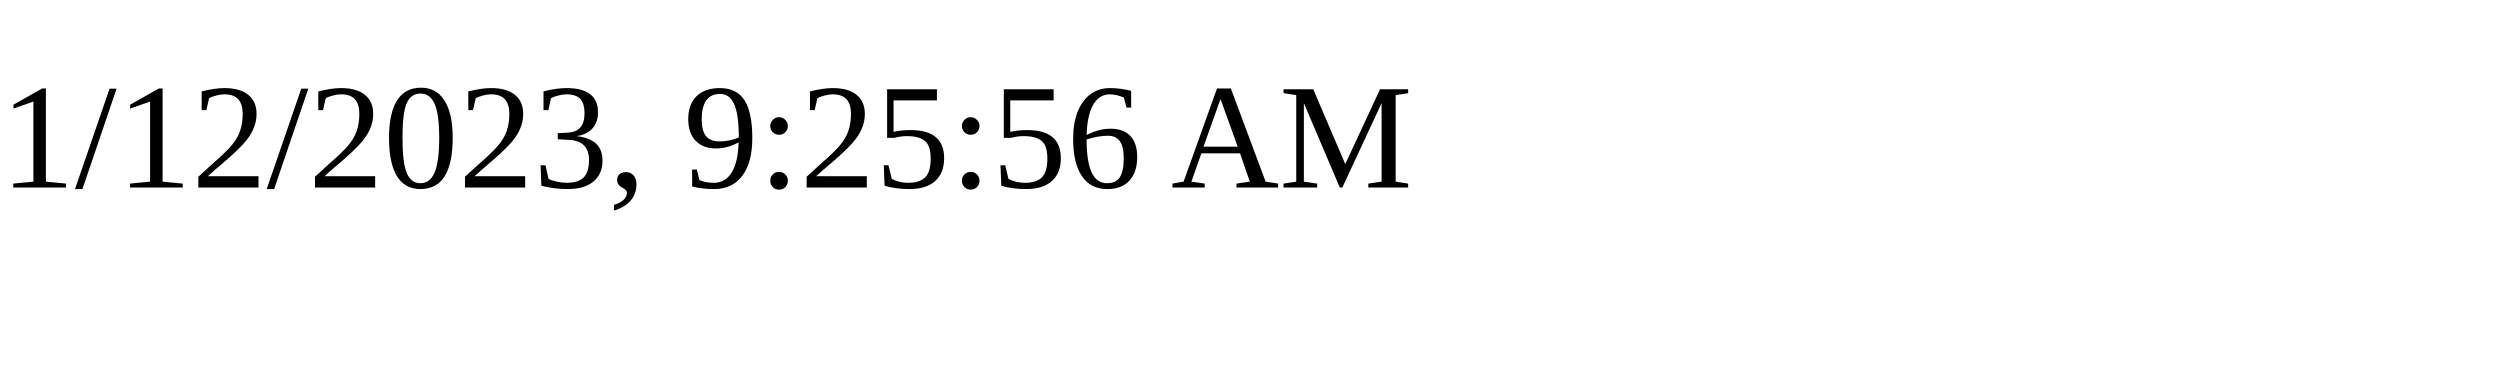
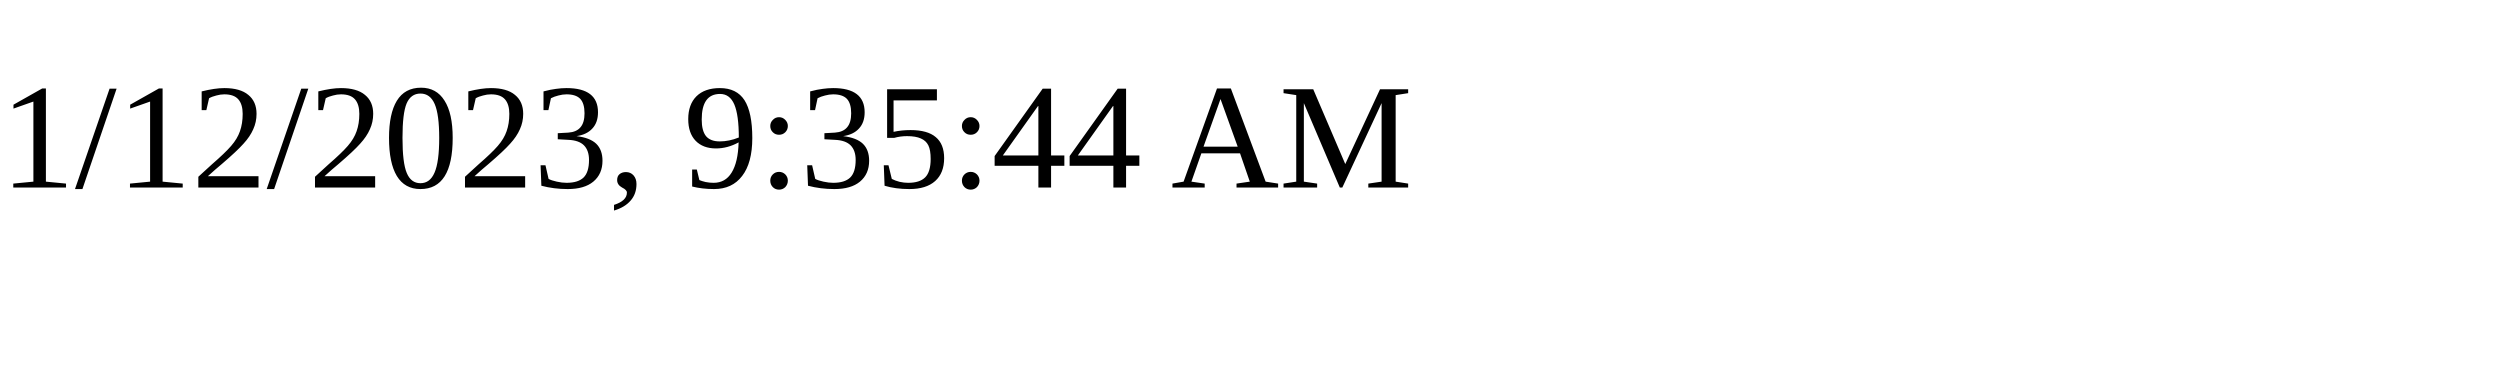
<svg xmlns="http://www.w3.org/2000/svg" height="30" width="200">
-   <text x="0" y="15">1/12/2023, 9:25:56 AM</text>
+   <text x="0" y="15">1/12/2023, 9:35:44 AM</text>
</svg>
